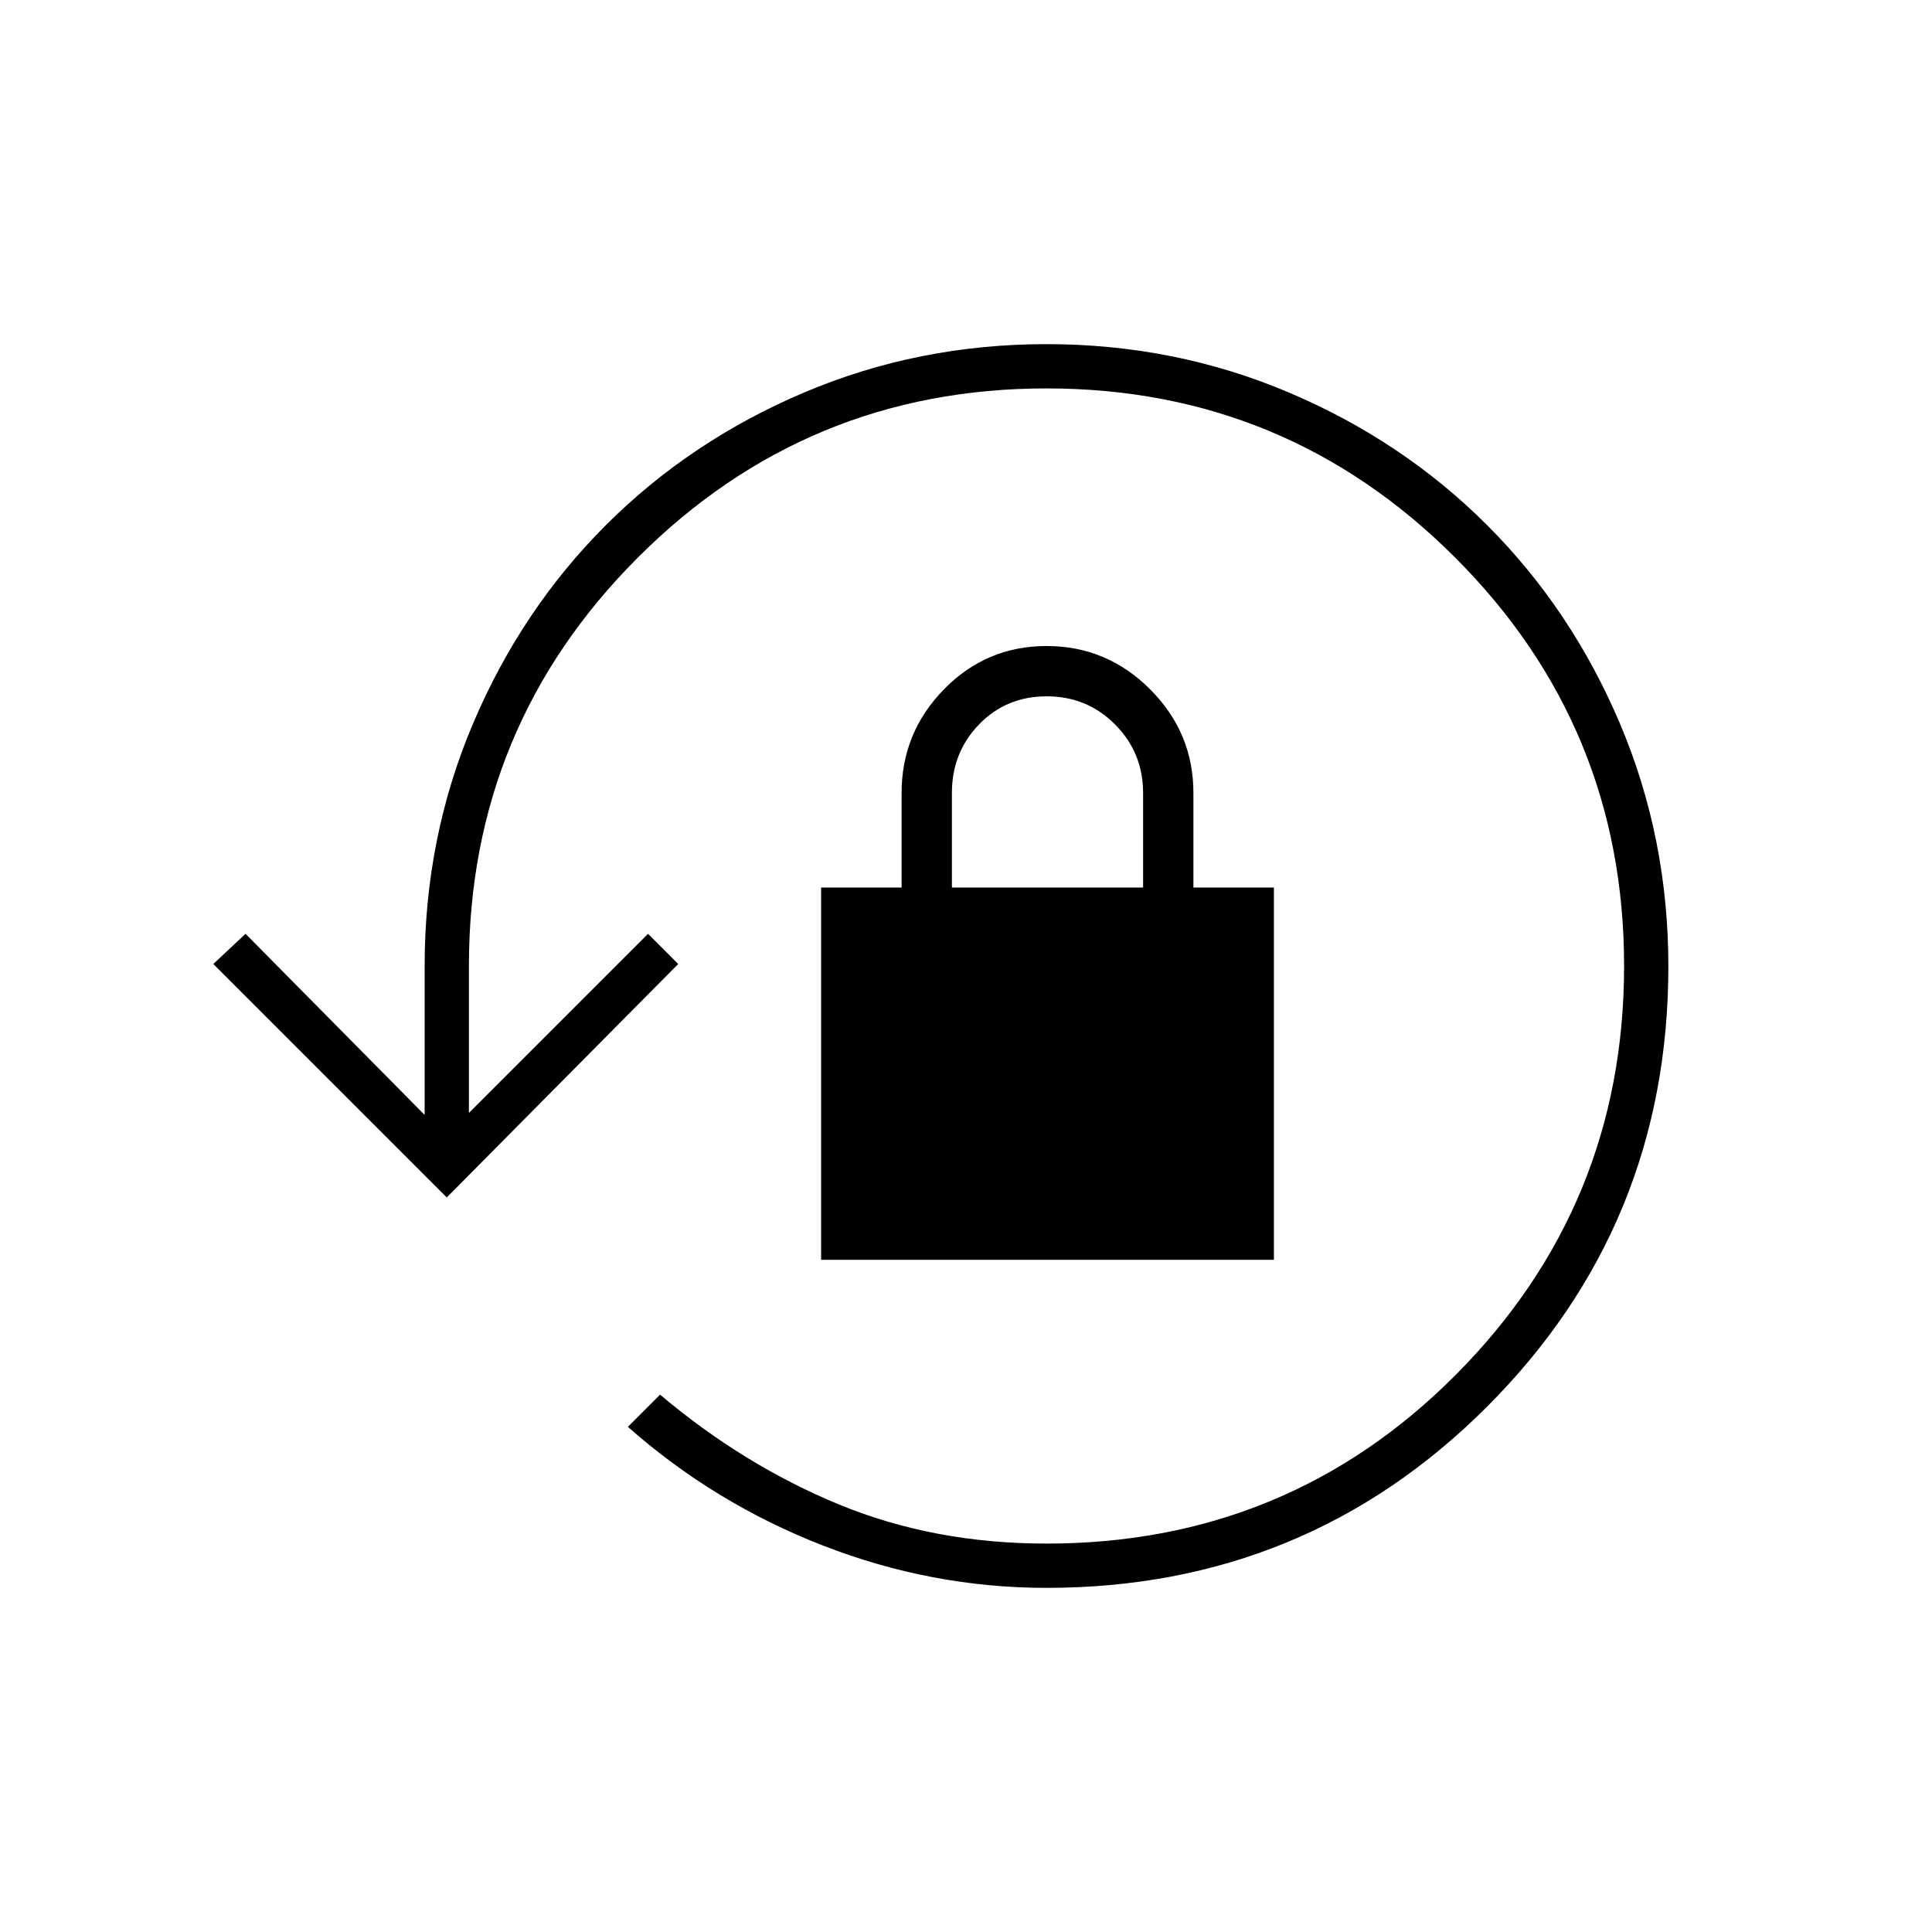
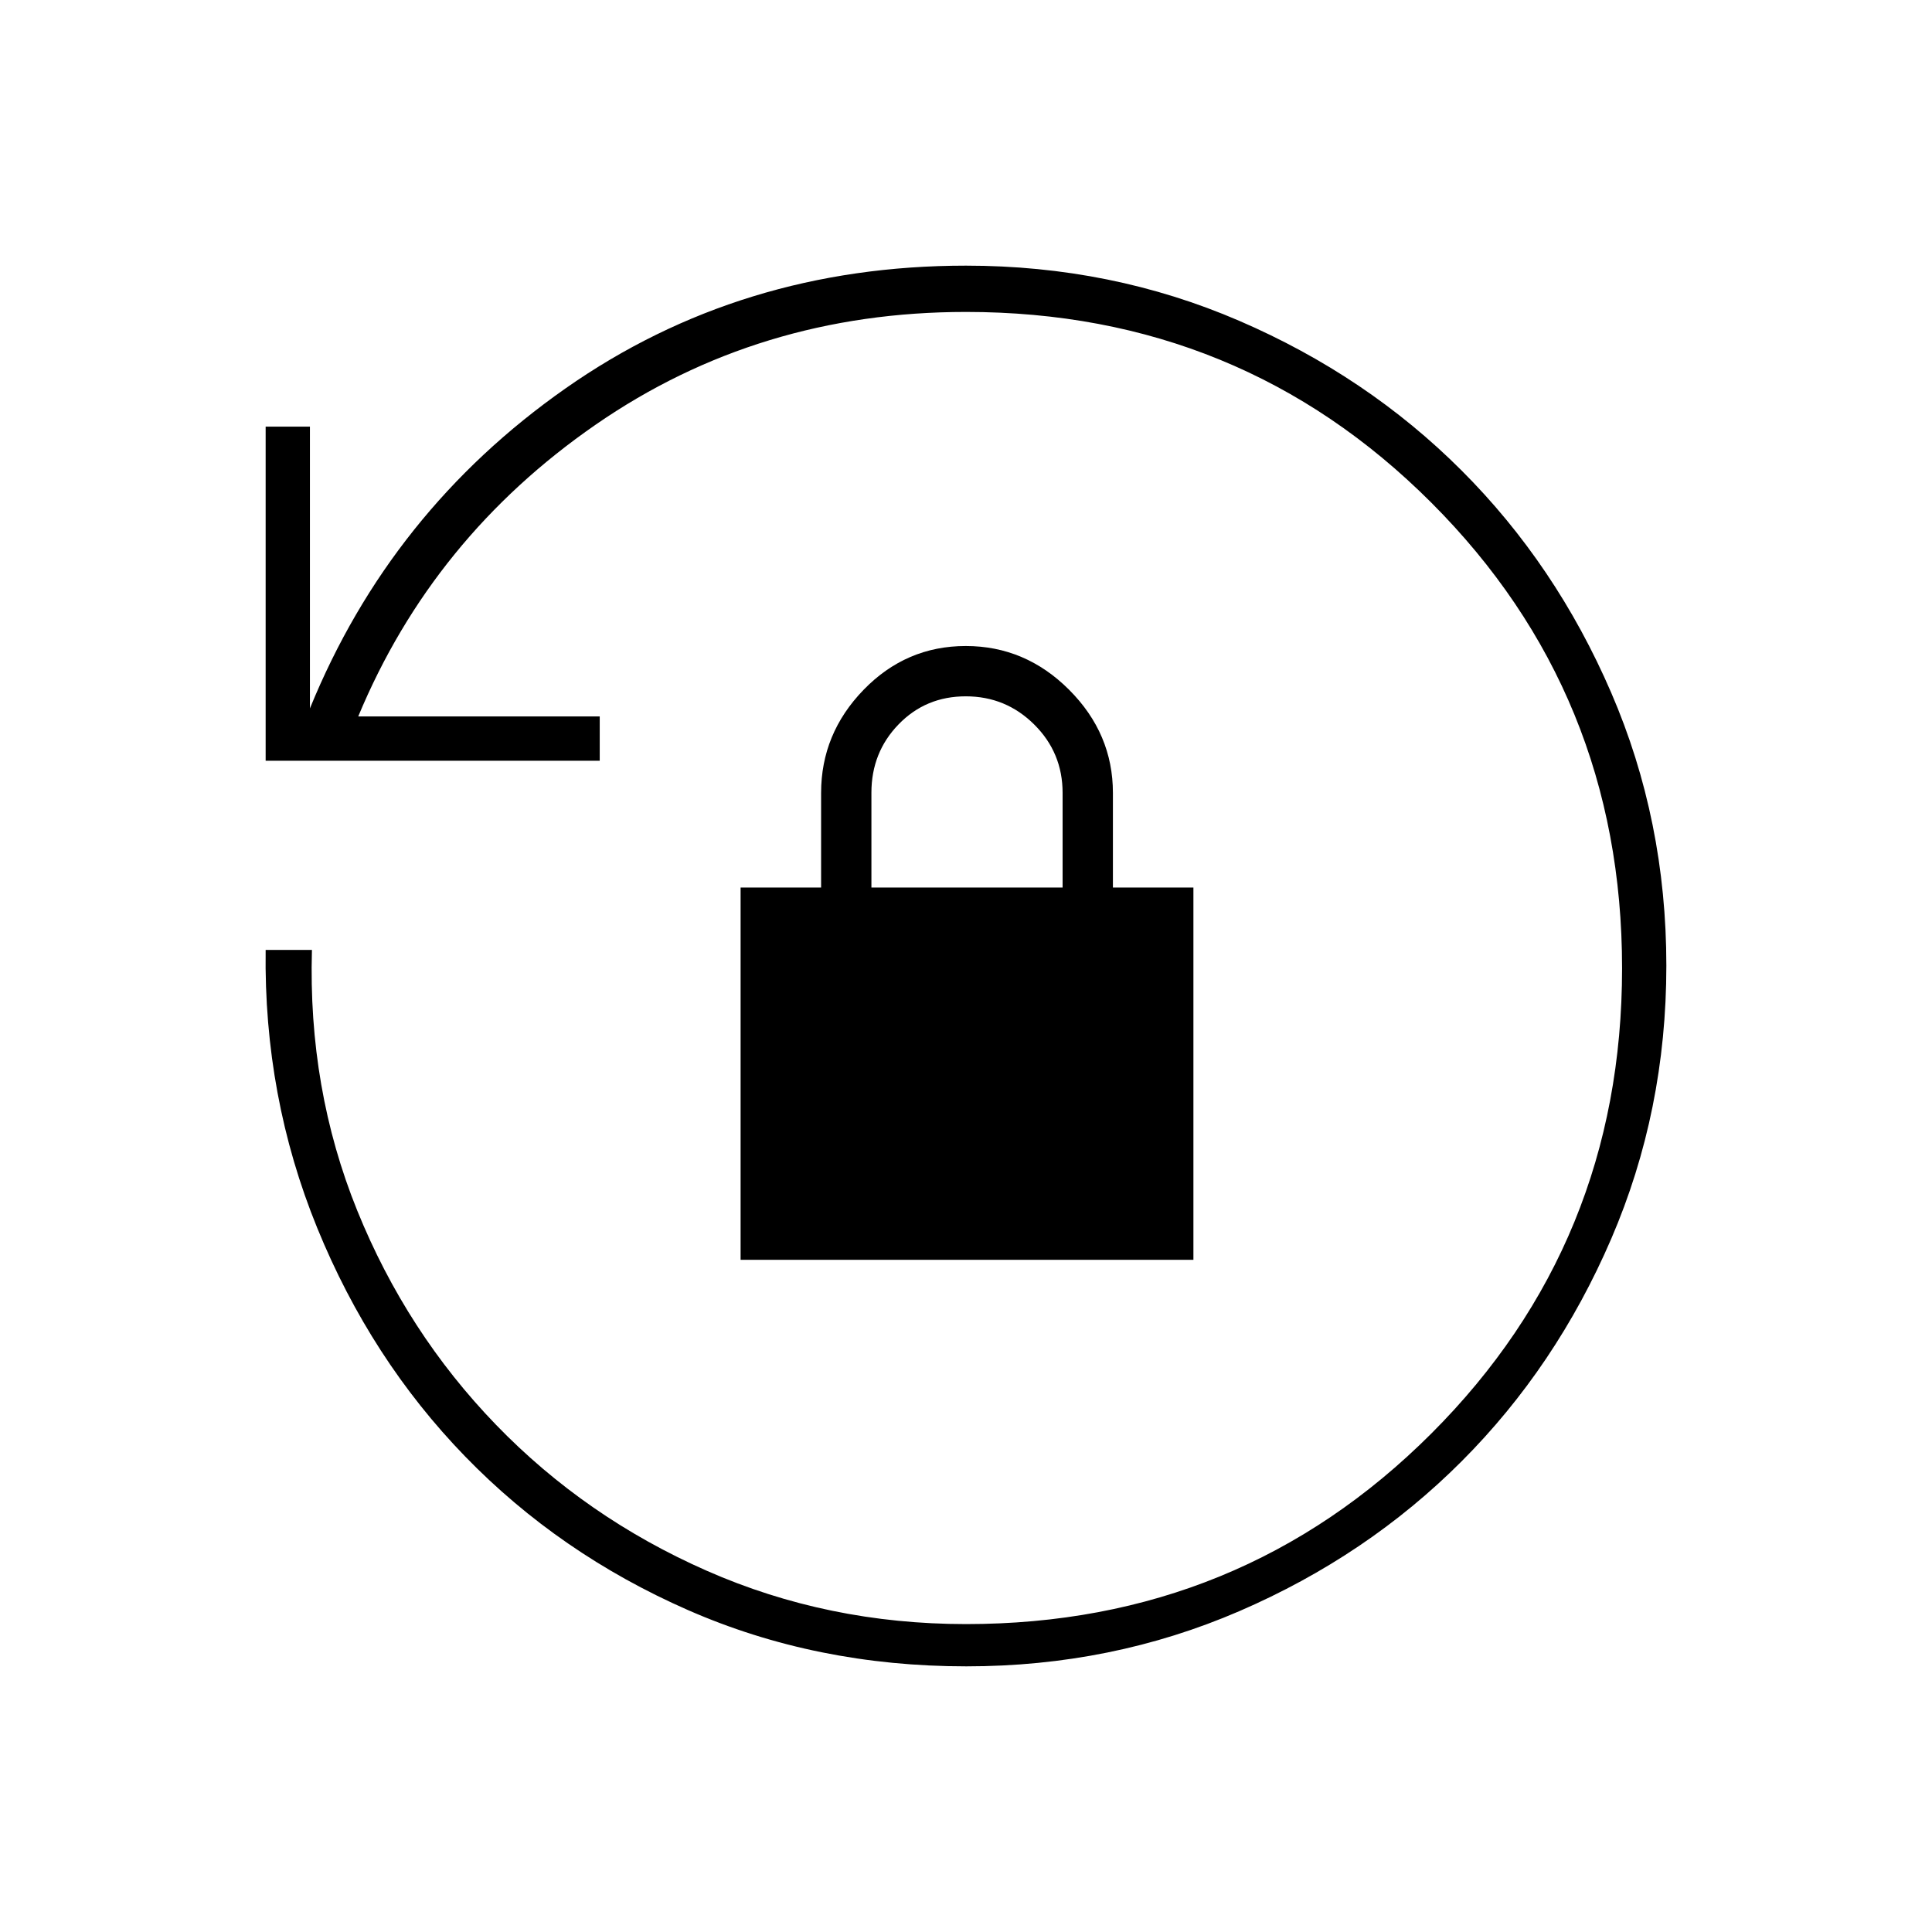
<svg xmlns="http://www.w3.org/2000/svg" width="48" height="48" viewBox="0 -960 960 960">
-   <path d="M520-171q-57 0-111-21t-97-59l16-16q41.48 35 88.74 54.5T520-193q120 0 203.5-84T807-480q0-119-84-203t-203-84q-119 0-203 84t-84 203v73l89-89 15 15-115 116-116-116 16-15 89 90v-74q0-63.73 24-120.36Q259-657 301-699t98.64-66q56.63-24 120.36-24t120.36 24Q697-741 739-699t66 98.69q24 56.7 24 120.49 0 128.59-90.01 218.71Q648.98-171 520-171ZM408-334v-185h40v-47q0-29.94 21.04-51.47 21.05-21.53 51-21.53 29.96 0 51.46 21.53T593-566v47h40v185H408Zm65-185h95v-46.91Q568-586 554.09-600q-13.91-14-34-14t-33.59 13.94Q473-586.13 473-566v47Z" />
+   <path d="M480.17-132q-74.63 0-138.4-28-63.77-28-110.64-76.29-46.87-48.29-73.5-113.54Q131-415.08 132-488h23q-2 69 22.5 129.5t69 106.5q44.5 46 104.68 72.5Q411.36-153 480-153q136.51 0 231.26-94.72Q806-342.43 806-478.9q0-136.48-94.74-231.29Q616.51-805 480-805q-103 0-184 56T178-604h120v22H132v-166h22v140q40-98 127-159t199-61q72.21 0 135.72 27.39 63.51 27.39 110.49 74.35 46.98 46.96 74.38 110.43Q828-552.35 828-480.17q0 72.17-27.39 135.73-27.39 63.56-74.35 110.57-46.96 47.02-110.43 74.44Q552.35-132 480.17-132ZM368-334v-185h40v-47q0-29.46 21.11-51.23Q450.23-639 479.88-639q29.64 0 51.38 21.77Q553-595.46 553-566v47h40v185H368Zm65-185h95v-47.02Q528-586 513.89-600q-14.1-14-34-14-19.89 0-33.39 13.93T433-566.11V-519Z" />
</svg>
